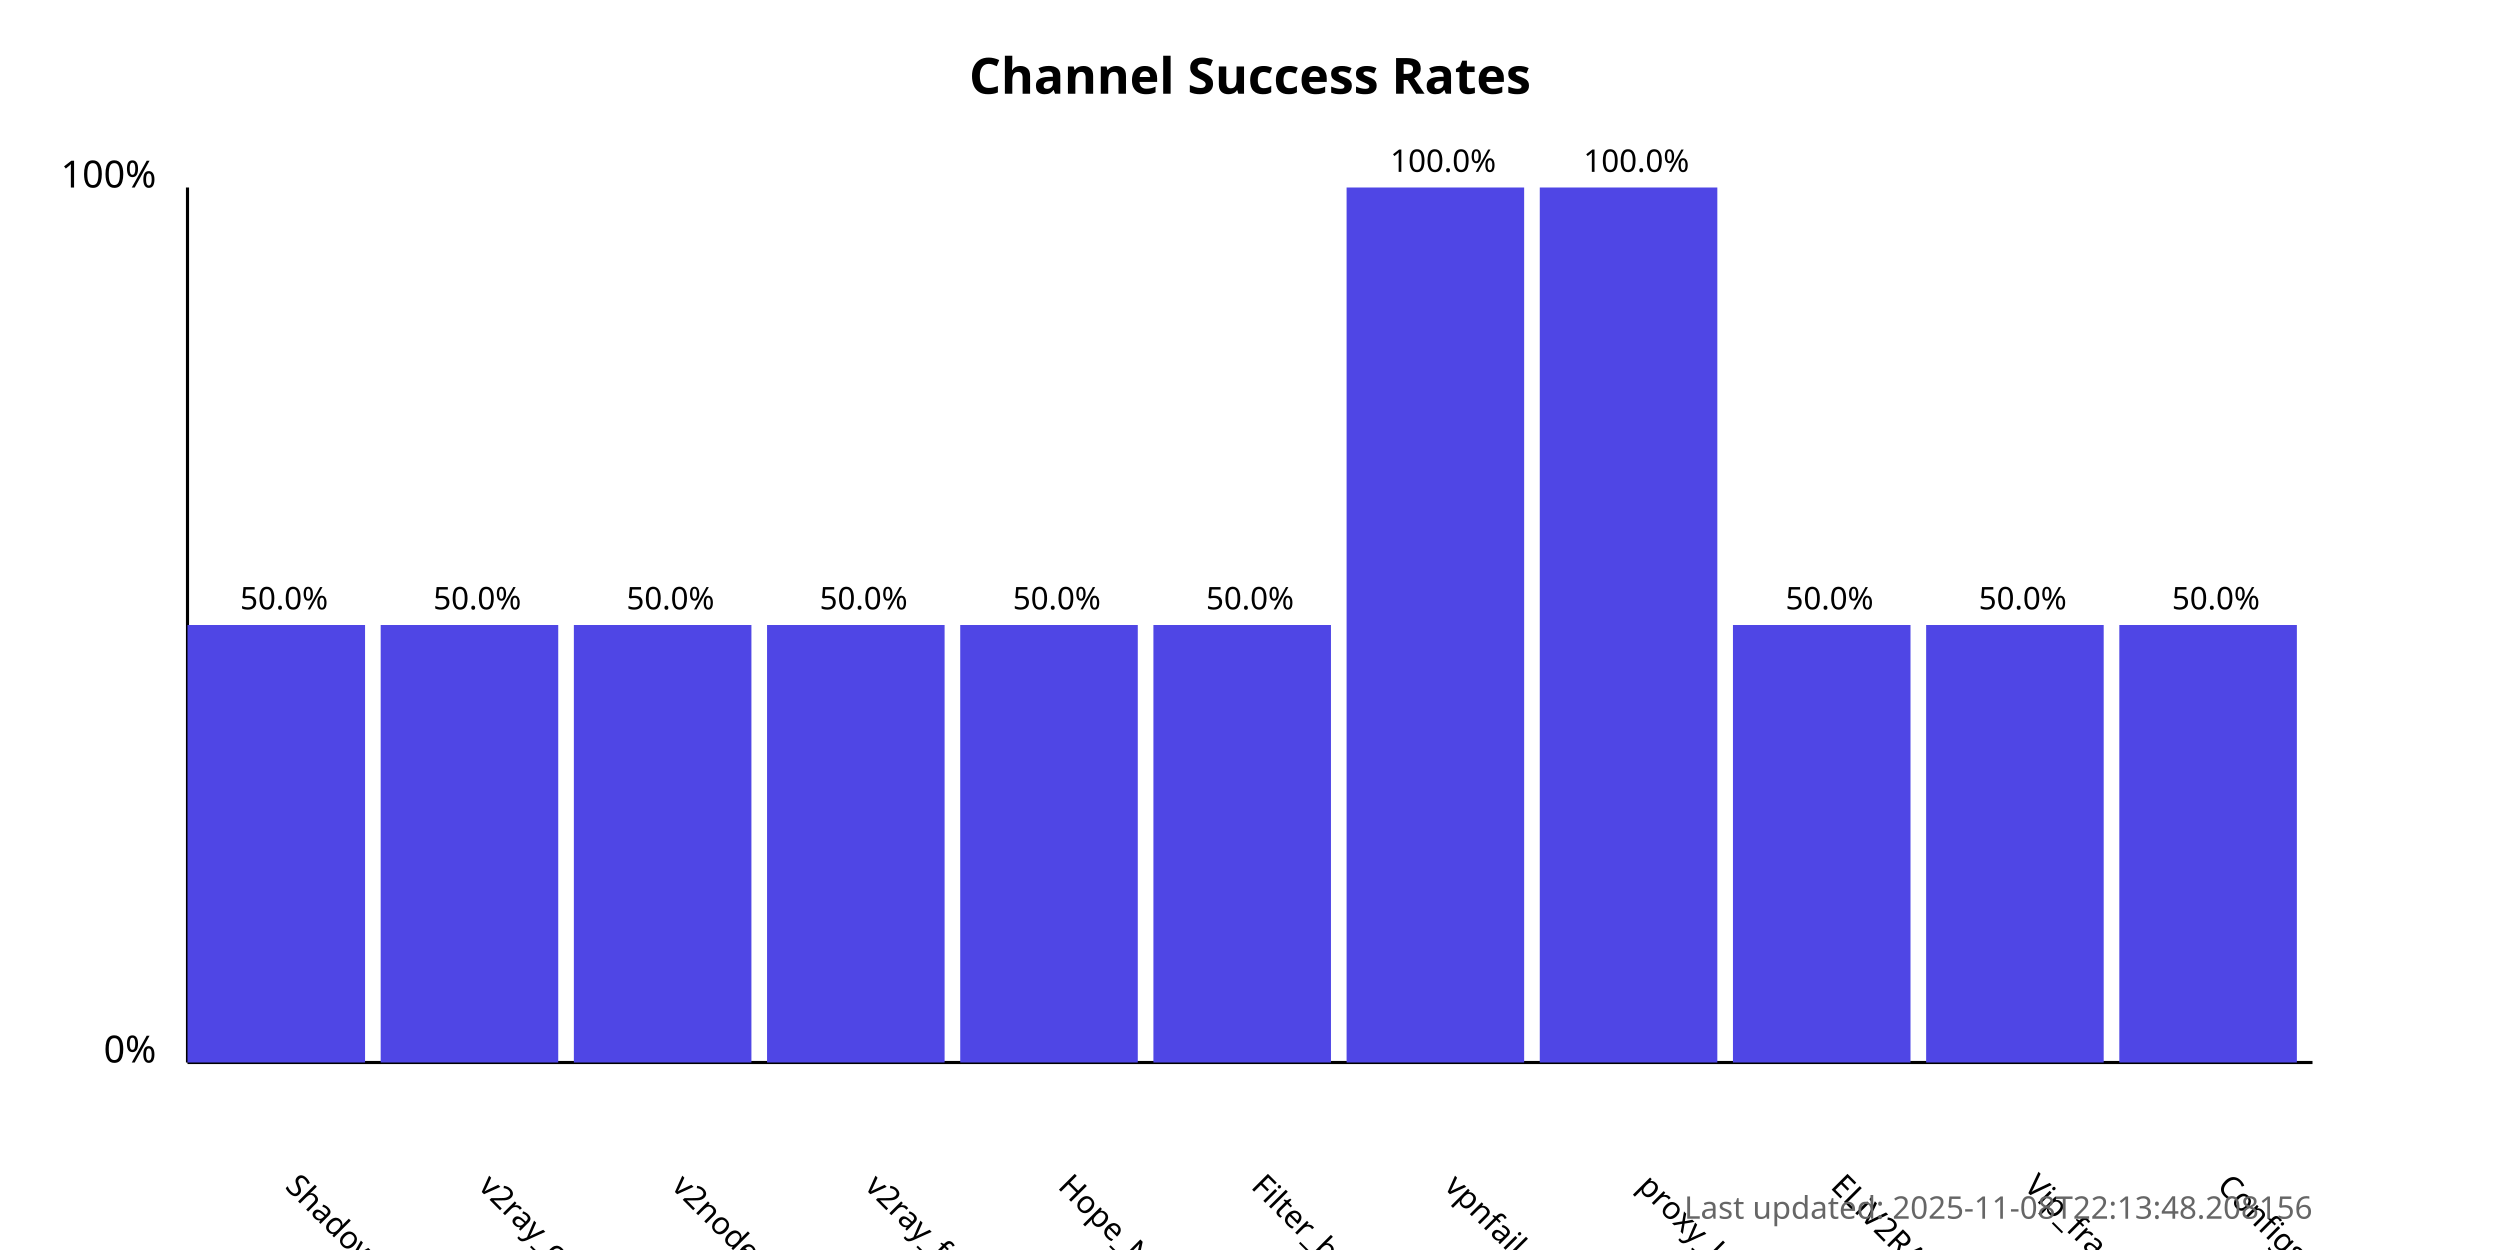
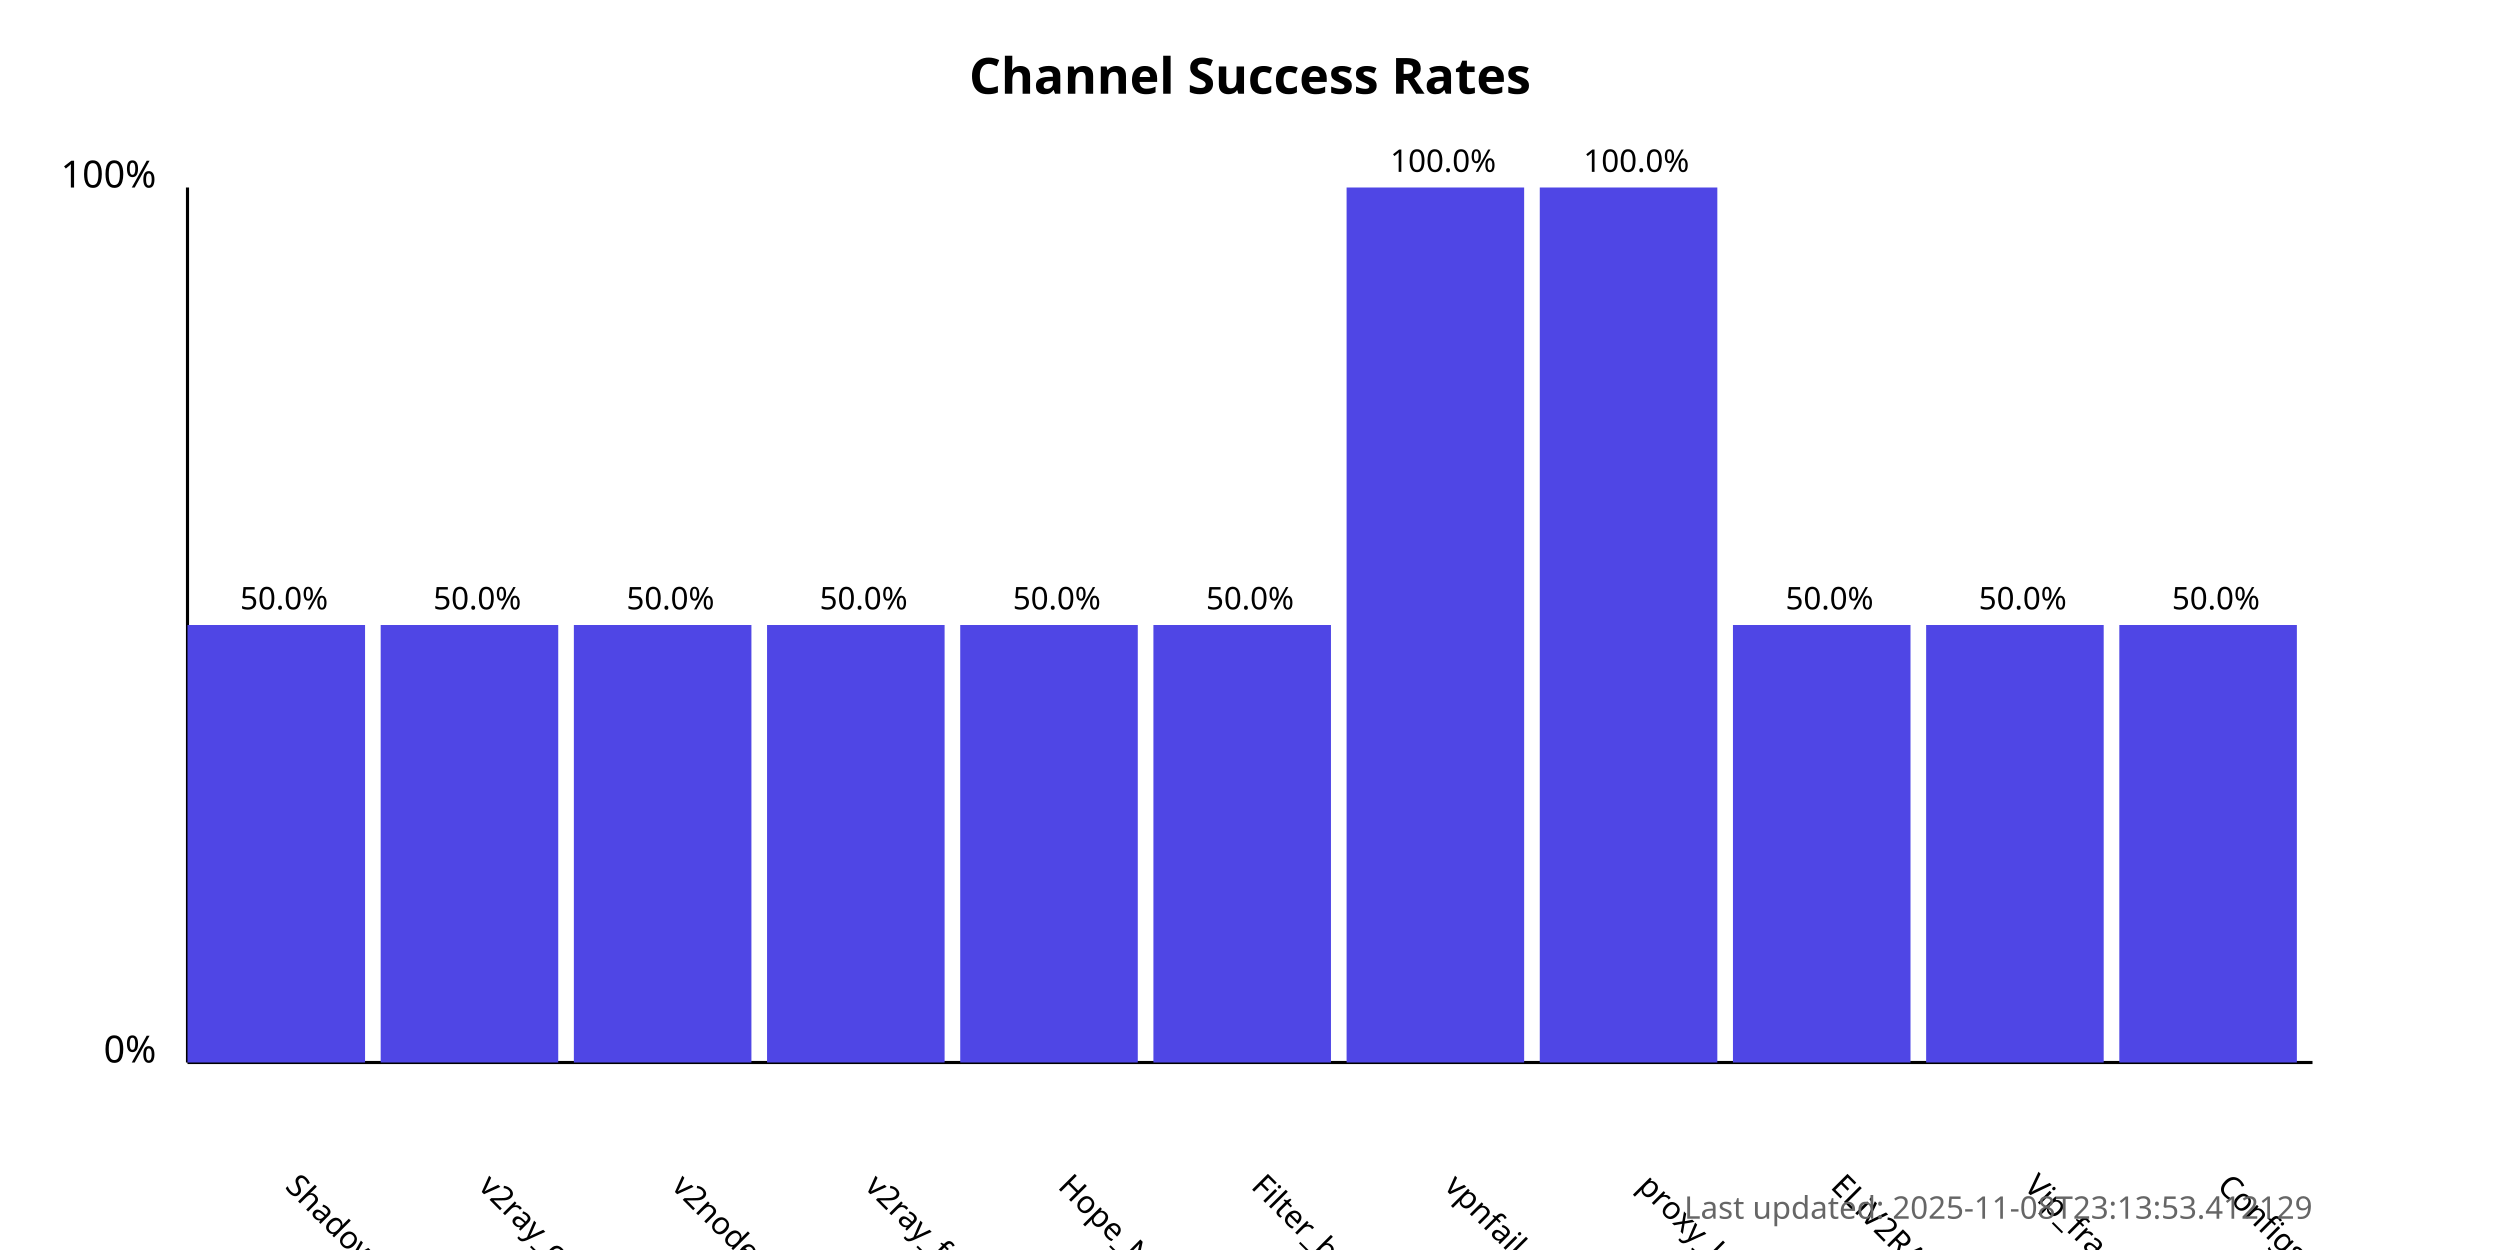
<svg xmlns="http://www.w3.org/2000/svg" width="800" height="400">
  <style>
            .chart-title { font: bold 16px sans-serif; }
            .axis-label { font: 12px sans-serif; }
            .tick-label { font: 10px sans-serif; }
            .bar { fill: #4f46e5; }
            .bar:hover { fill: #6366f1; }
            .timestamp { font: 10px sans-serif; fill: #666; }
        </style>
  <text x="400.0" y="30" text-anchor="middle" class="chart-title">
            Channel Success Rates
        </text>
  <line x1="60" y1="340" x2="60" y2="60" stroke="black" stroke-width="1" />
  <line x1="60" y1="340" x2="740" y2="340" stroke="black" stroke-width="1" />
  <text x="50" y="340" text-anchor="end" class="axis-label">0%</text>
  <text x="50" y="60" text-anchor="end" class="axis-label">100%</text>
  <g>
    <rect x="60" y="200.0" width="56.818" height="140.0" class="bar" />
    <text x="90.909" y="380" transform="rotate(45, 90.90909, 380)" text-anchor="start" class="tick-label">
                ShadowProxy66
            </text>
    <text x="90.909" y="195.0" text-anchor="middle" class="tick-label">
                50.0%
            </text>
  </g>
  <g>
    <rect x="121.818" y="200.0" width="56.818" height="140.0" class="bar" />
    <text x="152.727" y="380" transform="rotate(45, 152.7273, 380)" text-anchor="start" class="tick-label">
                v2ray_configs_pool
            </text>
    <text x="152.727" y="195.0" text-anchor="middle" class="tick-label">
                50.0%
            </text>
  </g>
  <g>
    <rect x="183.636" y="200.0" width="56.818" height="140.0" class="bar" />
    <text x="214.545" y="380" transform="rotate(45, 214.5455, 380)" text-anchor="start" class="tick-label">
                v2nodes
            </text>
    <text x="214.545" y="195.0" text-anchor="middle" class="tick-label">
                50.0%
            </text>
  </g>
  <g>
    <rect x="245.455" y="200.0" width="56.818" height="140.0" class="bar" />
    <text x="276.364" y="380" transform="rotate(45, 276.3636, 380)" text-anchor="start" class="tick-label">
                v2ray_free_conf
            </text>
    <text x="276.364" y="195.0" text-anchor="middle" class="tick-label">
                50.0%
            </text>
  </g>
  <g>
    <rect x="307.273" y="200.0" width="56.818" height="140.0" class="bar" />
    <text x="338.182" y="380" transform="rotate(45, 338.1818, 380)" text-anchor="start" class="tick-label">
                Hope_Net
            </text>
    <text x="338.182" y="195.0" text-anchor="middle" class="tick-label">
                50.0%
            </text>
  </g>
  <g>
    <rect x="369.091" y="200.0" width="56.818" height="140.0" class="bar" />
    <text x="400.0" y="380" transform="rotate(45, 400.0, 380)" text-anchor="start" class="tick-label">
                Filter_breaker
            </text>
    <text x="400.0" y="195.0" text-anchor="middle" class="tick-label">
                50.0%
            </text>
  </g>
  <g>
    <rect x="430.909" y="60.0" width="56.818" height="280.0" class="bar" />
    <text x="461.818" y="380" transform="rotate(45, 461.8182, 380)" text-anchor="start" class="tick-label">
                vpnfail_vless
            </text>
    <text x="461.818" y="55.0" text-anchor="middle" class="tick-label">
                100.0%
            </text>
  </g>
  <g>
    <rect x="492.727" y="60.0" width="56.818" height="280.0" class="bar" />
    <text x="523.636" y="380" transform="rotate(45, 523.6364, 380)" text-anchor="start" class="tick-label">
                proxy_kafee
            </text>
    <text x="523.636" y="55.0" text-anchor="middle" class="tick-label">
                100.0%
            </text>
  </g>
  <g>
    <rect x="554.545" y="200.0" width="56.818" height="140.0" class="bar" />
    <text x="585.455" y="380" transform="rotate(45, 585.4545, 380)" text-anchor="start" class="tick-label">
                ELiV2RAY
            </text>
    <text x="585.455" y="195.0" text-anchor="middle" class="tick-label">
                50.0%
            </text>
  </g>
  <g>
    <rect x="616.364" y="200.0" width="56.818" height="140.0" class="bar" />
    <text x="647.273" y="380" transform="rotate(45, 647.2727, 380)" text-anchor="start" class="tick-label">
                Vip_fragment_v2ray
            </text>
    <text x="647.273" y="195.0" text-anchor="middle" class="tick-label">
                50.0%
            </text>
  </g>
  <g>
    <rect x="678.182" y="200.0" width="56.818" height="140.0" class="bar" />
    <text x="709.091" y="380" transform="rotate(45, 709.0909, 380)" text-anchor="start" class="tick-label">
                ConfigsHubPlus
            </text>
    <text x="709.091" y="195.0" text-anchor="middle" class="tick-label">
                50.0%
            </text>
  </g>
  <text x="740" y="390" text-anchor="end" class="timestamp">
-             Last updated: 2025-11-08T22:13:48.208156
+             Last updated: 2025-11-08T23:13:53.412129
        </text>
</svg>
